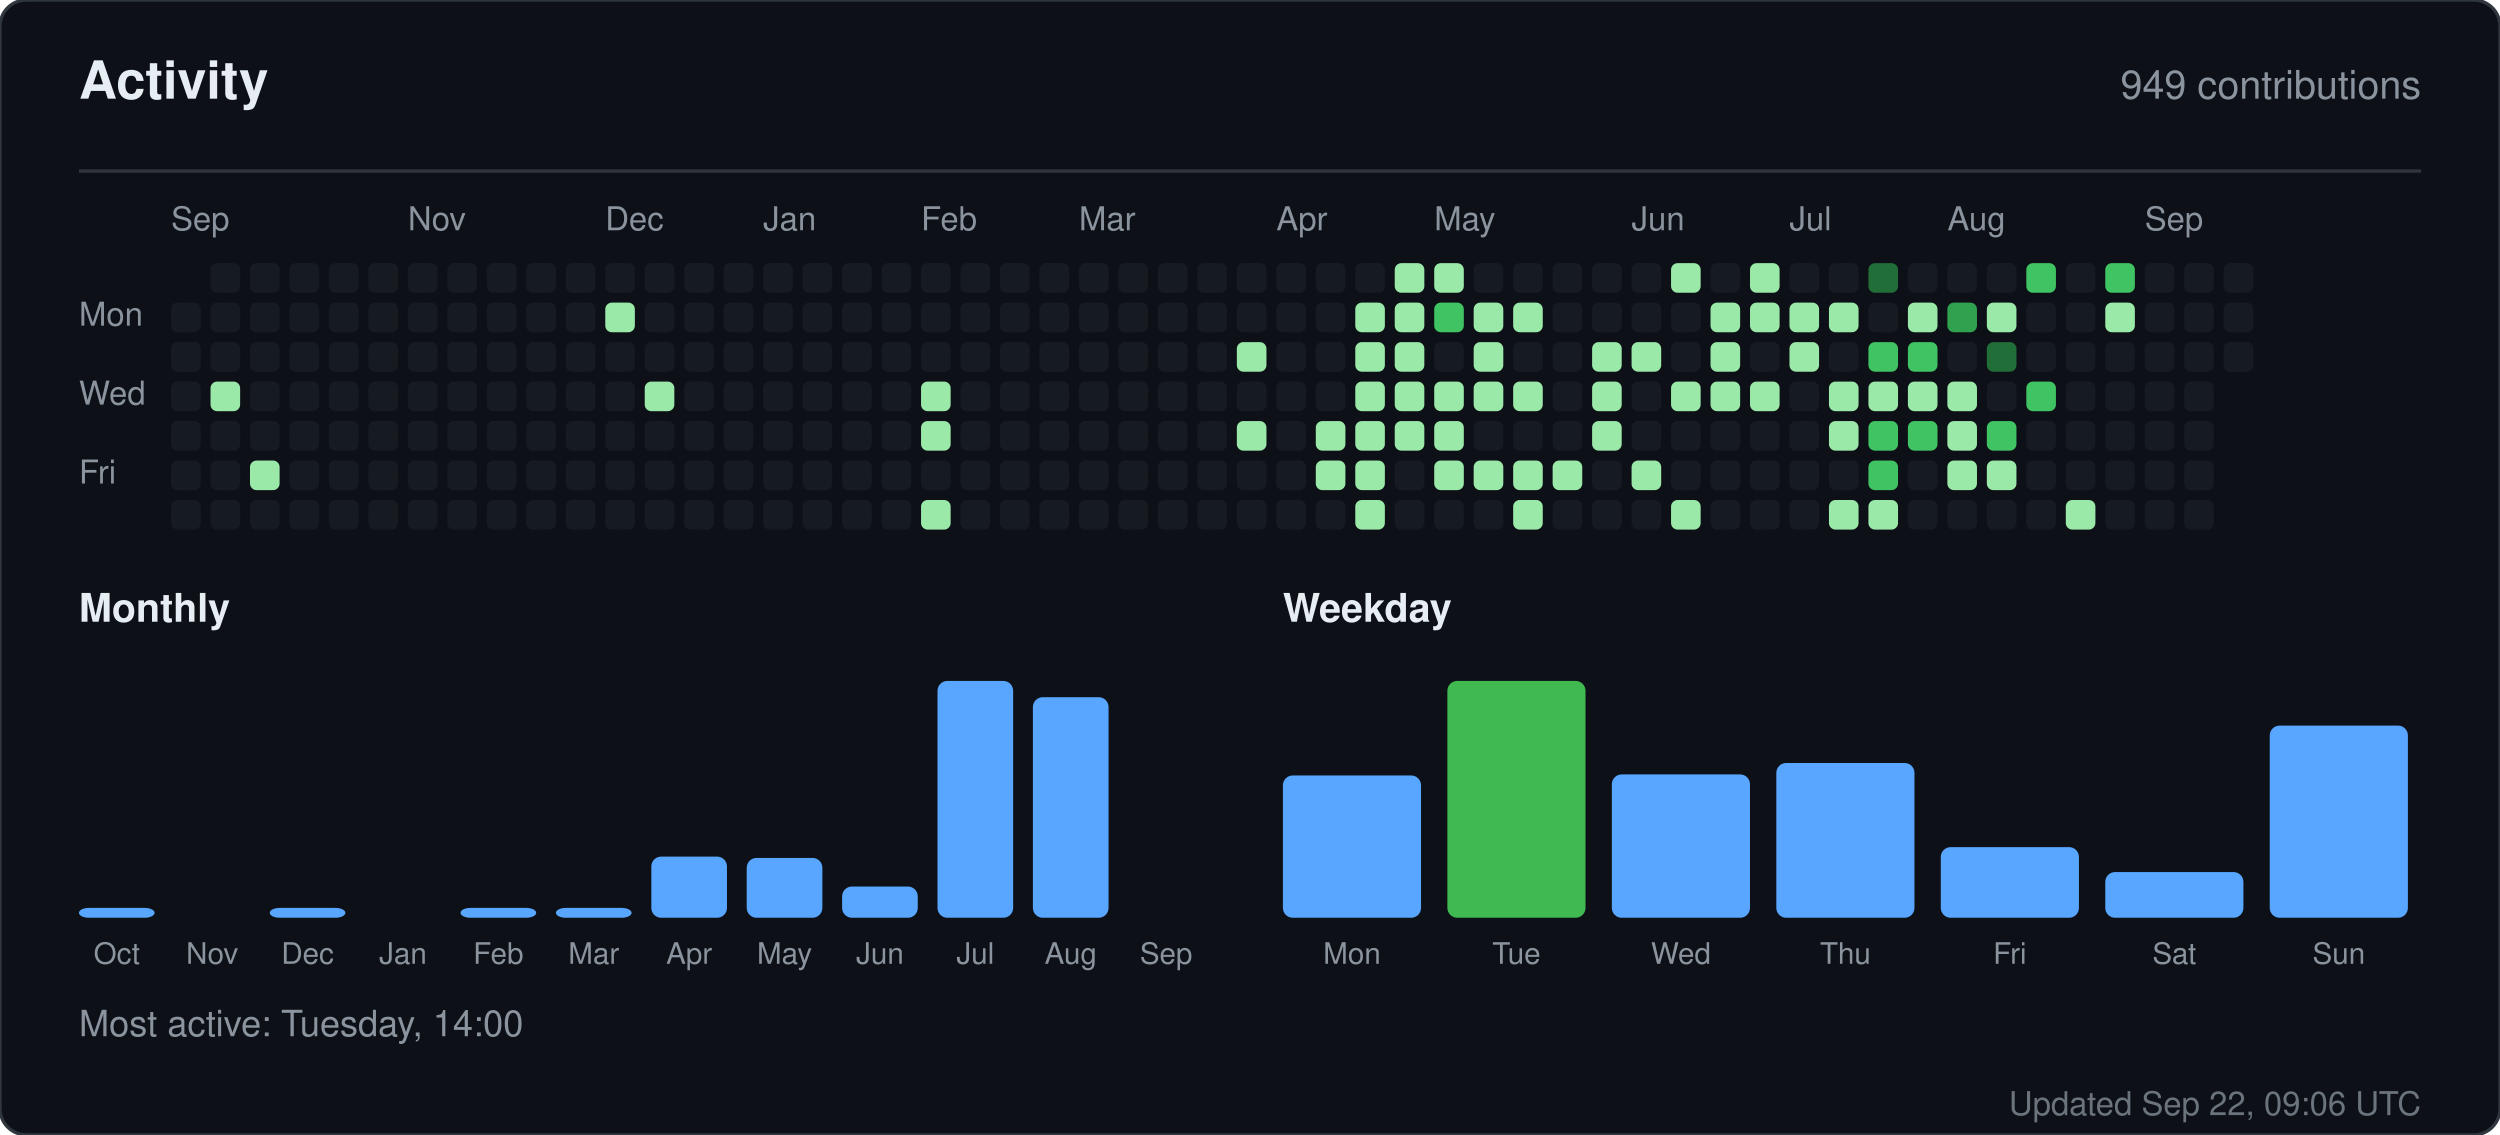
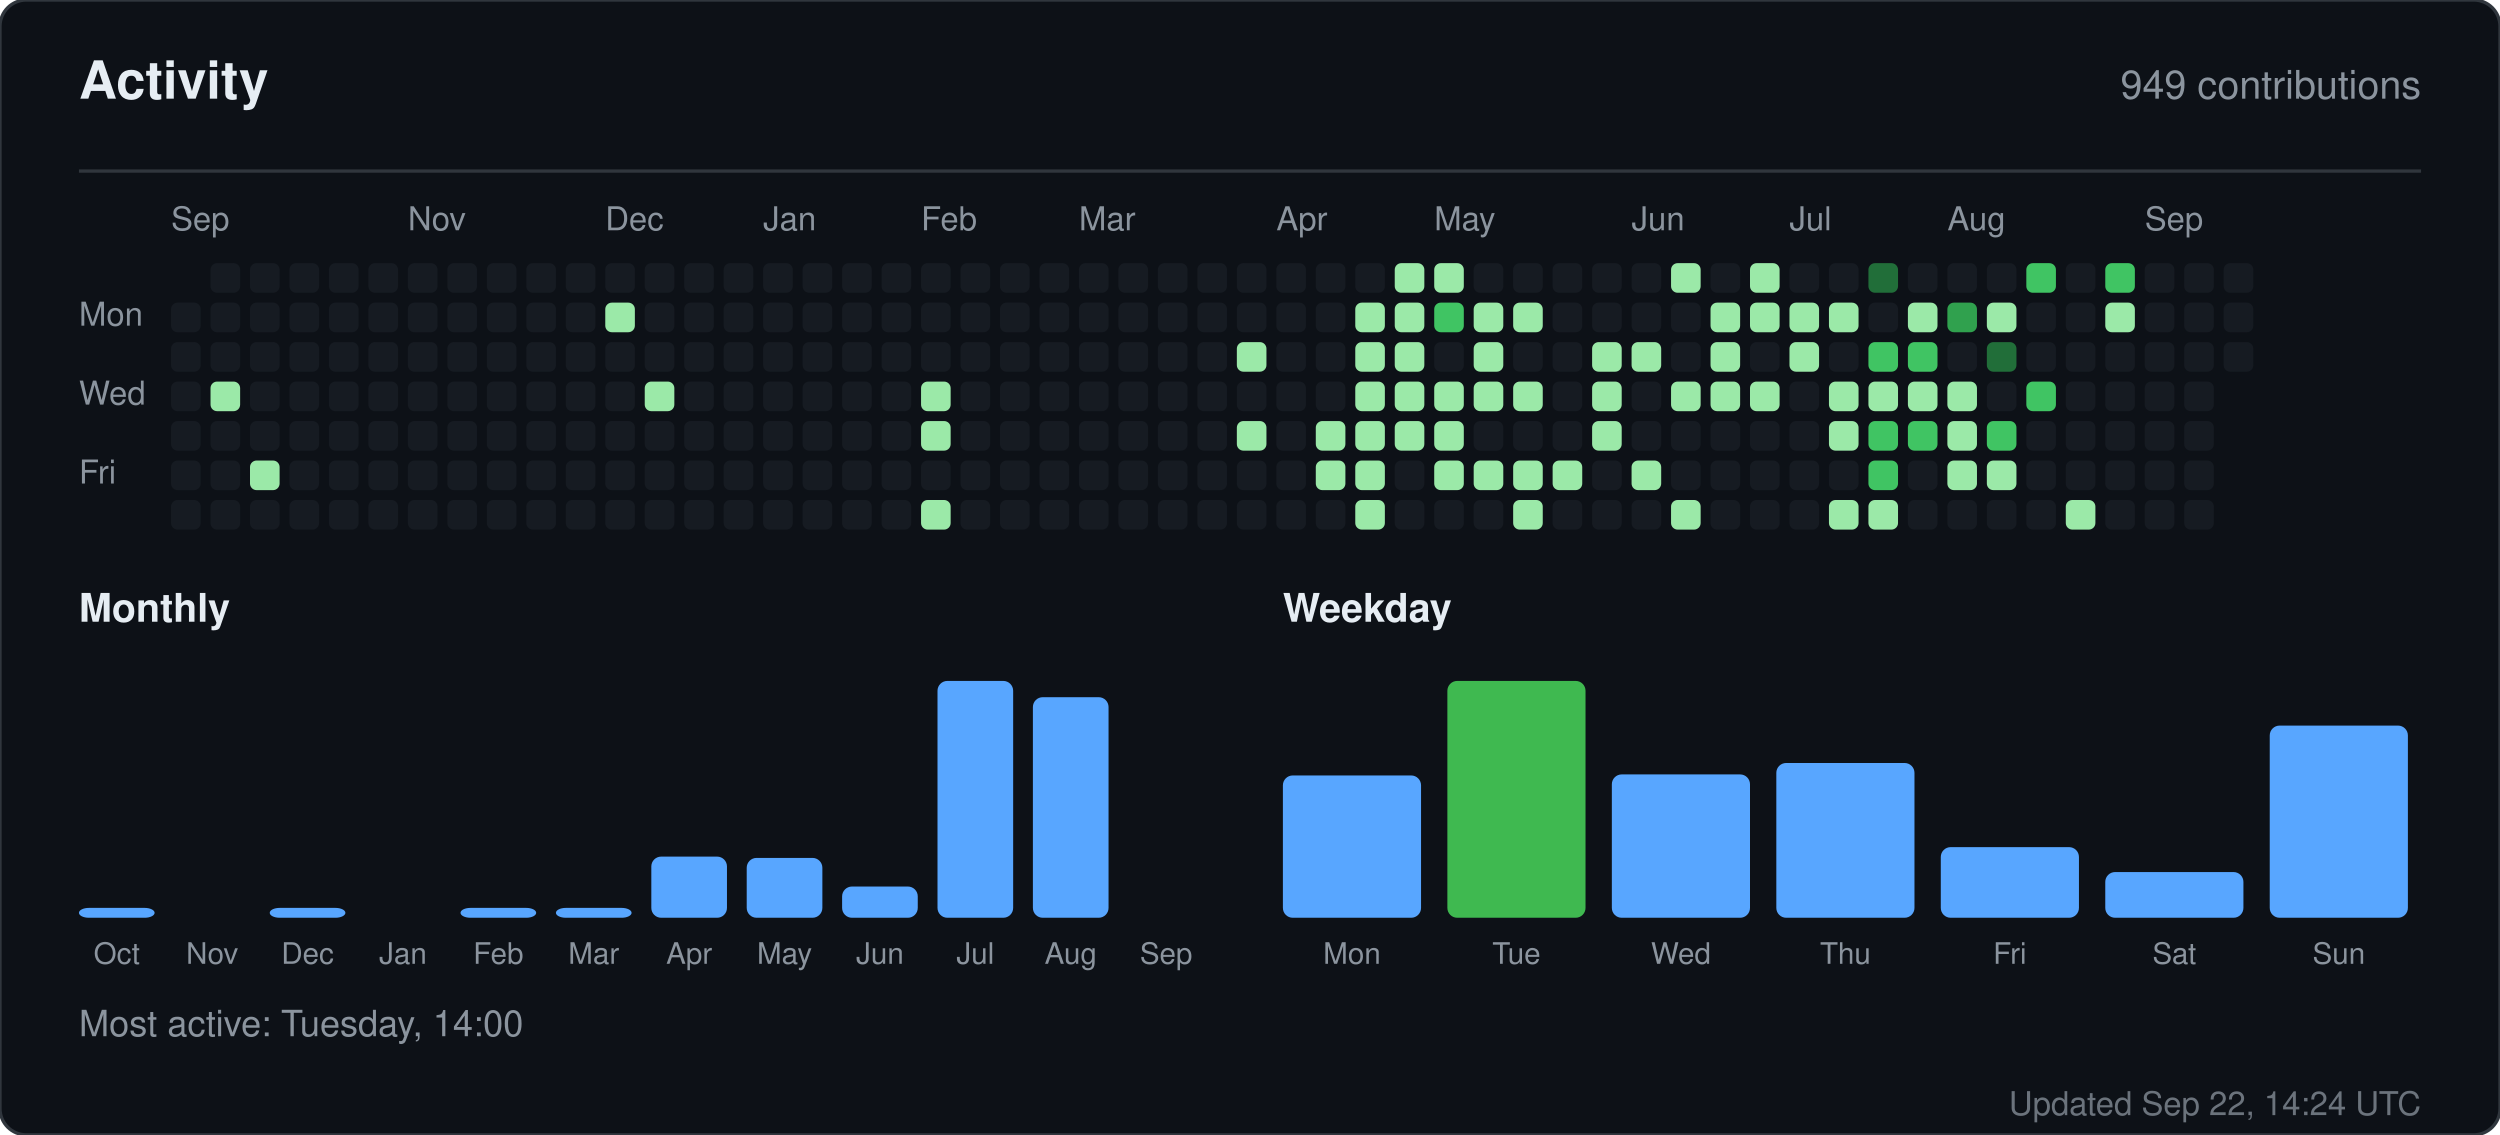
<svg xmlns="http://www.w3.org/2000/svg" width="760" height="345" viewBox="0 0 760 345" role="img" aria-label="Activity for sandiirawan12">
  <rect width="760" height="345" rx="8" fill="#0d1117" stroke="#30363d" />
  <g font-family="-apple-system, BlinkMacSystemFont, Segoe UI, Helvetica, Arial, sans-serif">
    <text x="24" y="30" fill="#e6edf3" font-size="16" font-weight="700">Activity</text>
    <text x="736" y="30" fill="#8b949e" font-size="12" text-anchor="end">949 contributions</text>
    <line x1="24" y1="52" x2="736" y2="52" stroke="#30363d" />
    <text x="52" y="70" fill="#8b949e" font-size="10">Sep</text>
    <text x="124" y="70" fill="#8b949e" font-size="10">Nov</text>
    <text x="184" y="70" fill="#8b949e" font-size="10">Dec</text>
    <text x="232" y="70" fill="#8b949e" font-size="10">Jan</text>
    <text x="280" y="70" fill="#8b949e" font-size="10">Feb</text>
    <text x="328" y="70" fill="#8b949e" font-size="10">Mar</text>
    <text x="388" y="70" fill="#8b949e" font-size="10">Apr</text>
    <text x="436" y="70" fill="#8b949e" font-size="10">May</text>
    <text x="496" y="70" fill="#8b949e" font-size="10">Jun</text>
    <text x="544" y="70" fill="#8b949e" font-size="10">Jul</text>
    <text x="592" y="70" fill="#8b949e" font-size="10">Aug</text>
    <text x="652" y="70" fill="#8b949e" font-size="10">Sep</text>
    <text x="24" y="99" fill="#8b949e" font-size="10">Mon</text>
    <text x="24" y="123" fill="#8b949e" font-size="10">Wed</text>
    <text x="24" y="147" fill="#8b949e" font-size="10">Fri</text>
    <rect x="52" y="92" width="9" height="9" rx="2" fill="#161b22" />
    <rect x="52" y="104" width="9" height="9" rx="2" fill="#161b22" />
    <rect x="52" y="116" width="9" height="9" rx="2" fill="#161b22" />
    <rect x="52" y="128" width="9" height="9" rx="2" fill="#161b22" />
    <rect x="52" y="140" width="9" height="9" rx="2" fill="#161b22" />
    <rect x="52" y="152" width="9" height="9" rx="2" fill="#161b22" />
    <rect x="64" y="80" width="9" height="9" rx="2" fill="#161b22" />
    <rect x="64" y="92" width="9" height="9" rx="2" fill="#161b22" />
    <rect x="64" y="104" width="9" height="9" rx="2" fill="#161b22" />
    <rect x="64" y="116" width="9" height="9" rx="2" fill="#9be9a8" />
    <rect x="64" y="128" width="9" height="9" rx="2" fill="#161b22" />
    <rect x="64" y="140" width="9" height="9" rx="2" fill="#161b22" />
    <rect x="64" y="152" width="9" height="9" rx="2" fill="#161b22" />
    <rect x="76" y="80" width="9" height="9" rx="2" fill="#161b22" />
    <rect x="76" y="92" width="9" height="9" rx="2" fill="#161b22" />
    <rect x="76" y="104" width="9" height="9" rx="2" fill="#161b22" />
    <rect x="76" y="116" width="9" height="9" rx="2" fill="#161b22" />
    <rect x="76" y="128" width="9" height="9" rx="2" fill="#161b22" />
    <rect x="76" y="140" width="9" height="9" rx="2" fill="#9be9a8" />
    <rect x="76" y="152" width="9" height="9" rx="2" fill="#161b22" />
    <rect x="88" y="80" width="9" height="9" rx="2" fill="#161b22" />
    <rect x="88" y="92" width="9" height="9" rx="2" fill="#161b22" />
    <rect x="88" y="104" width="9" height="9" rx="2" fill="#161b22" />
    <rect x="88" y="116" width="9" height="9" rx="2" fill="#161b22" />
    <rect x="88" y="128" width="9" height="9" rx="2" fill="#161b22" />
    <rect x="88" y="140" width="9" height="9" rx="2" fill="#161b22" />
    <rect x="88" y="152" width="9" height="9" rx="2" fill="#161b22" />
    <rect x="100" y="80" width="9" height="9" rx="2" fill="#161b22" />
    <rect x="100" y="92" width="9" height="9" rx="2" fill="#161b22" />
    <rect x="100" y="104" width="9" height="9" rx="2" fill="#161b22" />
    <rect x="100" y="116" width="9" height="9" rx="2" fill="#161b22" />
    <rect x="100" y="128" width="9" height="9" rx="2" fill="#161b22" />
    <rect x="100" y="140" width="9" height="9" rx="2" fill="#161b22" />
    <rect x="100" y="152" width="9" height="9" rx="2" fill="#161b22" />
    <rect x="112" y="80" width="9" height="9" rx="2" fill="#161b22" />
    <rect x="112" y="92" width="9" height="9" rx="2" fill="#161b22" />
    <rect x="112" y="104" width="9" height="9" rx="2" fill="#161b22" />
    <rect x="112" y="116" width="9" height="9" rx="2" fill="#161b22" />
    <rect x="112" y="128" width="9" height="9" rx="2" fill="#161b22" />
    <rect x="112" y="140" width="9" height="9" rx="2" fill="#161b22" />
    <rect x="112" y="152" width="9" height="9" rx="2" fill="#161b22" />
    <rect x="124" y="80" width="9" height="9" rx="2" fill="#161b22" />
    <rect x="124" y="92" width="9" height="9" rx="2" fill="#161b22" />
    <rect x="124" y="104" width="9" height="9" rx="2" fill="#161b22" />
    <rect x="124" y="116" width="9" height="9" rx="2" fill="#161b22" />
    <rect x="124" y="128" width="9" height="9" rx="2" fill="#161b22" />
    <rect x="124" y="140" width="9" height="9" rx="2" fill="#161b22" />
    <rect x="124" y="152" width="9" height="9" rx="2" fill="#161b22" />
    <rect x="136" y="80" width="9" height="9" rx="2" fill="#161b22" />
    <rect x="136" y="92" width="9" height="9" rx="2" fill="#161b22" />
    <rect x="136" y="104" width="9" height="9" rx="2" fill="#161b22" />
    <rect x="136" y="116" width="9" height="9" rx="2" fill="#161b22" />
    <rect x="136" y="128" width="9" height="9" rx="2" fill="#161b22" />
    <rect x="136" y="140" width="9" height="9" rx="2" fill="#161b22" />
    <rect x="136" y="152" width="9" height="9" rx="2" fill="#161b22" />
    <rect x="148" y="80" width="9" height="9" rx="2" fill="#161b22" />
    <rect x="148" y="92" width="9" height="9" rx="2" fill="#161b22" />
    <rect x="148" y="104" width="9" height="9" rx="2" fill="#161b22" />
    <rect x="148" y="116" width="9" height="9" rx="2" fill="#161b22" />
    <rect x="148" y="128" width="9" height="9" rx="2" fill="#161b22" />
    <rect x="148" y="140" width="9" height="9" rx="2" fill="#161b22" />
    <rect x="148" y="152" width="9" height="9" rx="2" fill="#161b22" />
    <rect x="160" y="80" width="9" height="9" rx="2" fill="#161b22" />
    <rect x="160" y="92" width="9" height="9" rx="2" fill="#161b22" />
    <rect x="160" y="104" width="9" height="9" rx="2" fill="#161b22" />
    <rect x="160" y="116" width="9" height="9" rx="2" fill="#161b22" />
    <rect x="160" y="128" width="9" height="9" rx="2" fill="#161b22" />
    <rect x="160" y="140" width="9" height="9" rx="2" fill="#161b22" />
    <rect x="160" y="152" width="9" height="9" rx="2" fill="#161b22" />
    <rect x="172" y="80" width="9" height="9" rx="2" fill="#161b22" />
    <rect x="172" y="92" width="9" height="9" rx="2" fill="#161b22" />
    <rect x="172" y="104" width="9" height="9" rx="2" fill="#161b22" />
    <rect x="172" y="116" width="9" height="9" rx="2" fill="#161b22" />
    <rect x="172" y="128" width="9" height="9" rx="2" fill="#161b22" />
    <rect x="172" y="140" width="9" height="9" rx="2" fill="#161b22" />
    <rect x="172" y="152" width="9" height="9" rx="2" fill="#161b22" />
    <rect x="184" y="80" width="9" height="9" rx="2" fill="#161b22" />
    <rect x="184" y="92" width="9" height="9" rx="2" fill="#9be9a8" />
    <rect x="184" y="104" width="9" height="9" rx="2" fill="#161b22" />
    <rect x="184" y="116" width="9" height="9" rx="2" fill="#161b22" />
    <rect x="184" y="128" width="9" height="9" rx="2" fill="#161b22" />
    <rect x="184" y="140" width="9" height="9" rx="2" fill="#161b22" />
    <rect x="184" y="152" width="9" height="9" rx="2" fill="#161b22" />
    <rect x="196" y="80" width="9" height="9" rx="2" fill="#161b22" />
    <rect x="196" y="92" width="9" height="9" rx="2" fill="#161b22" />
    <rect x="196" y="104" width="9" height="9" rx="2" fill="#161b22" />
    <rect x="196" y="116" width="9" height="9" rx="2" fill="#9be9a8" />
    <rect x="196" y="128" width="9" height="9" rx="2" fill="#161b22" />
    <rect x="196" y="140" width="9" height="9" rx="2" fill="#161b22" />
    <rect x="196" y="152" width="9" height="9" rx="2" fill="#161b22" />
    <rect x="208" y="80" width="9" height="9" rx="2" fill="#161b22" />
    <rect x="208" y="92" width="9" height="9" rx="2" fill="#161b22" />
    <rect x="208" y="104" width="9" height="9" rx="2" fill="#161b22" />
    <rect x="208" y="116" width="9" height="9" rx="2" fill="#161b22" />
    <rect x="208" y="128" width="9" height="9" rx="2" fill="#161b22" />
    <rect x="208" y="140" width="9" height="9" rx="2" fill="#161b22" />
    <rect x="208" y="152" width="9" height="9" rx="2" fill="#161b22" />
    <rect x="220" y="80" width="9" height="9" rx="2" fill="#161b22" />
    <rect x="220" y="92" width="9" height="9" rx="2" fill="#161b22" />
    <rect x="220" y="104" width="9" height="9" rx="2" fill="#161b22" />
    <rect x="220" y="116" width="9" height="9" rx="2" fill="#161b22" />
    <rect x="220" y="128" width="9" height="9" rx="2" fill="#161b22" />
    <rect x="220" y="140" width="9" height="9" rx="2" fill="#161b22" />
    <rect x="220" y="152" width="9" height="9" rx="2" fill="#161b22" />
    <rect x="232" y="80" width="9" height="9" rx="2" fill="#161b22" />
    <rect x="232" y="92" width="9" height="9" rx="2" fill="#161b22" />
    <rect x="232" y="104" width="9" height="9" rx="2" fill="#161b22" />
    <rect x="232" y="116" width="9" height="9" rx="2" fill="#161b22" />
    <rect x="232" y="128" width="9" height="9" rx="2" fill="#161b22" />
    <rect x="232" y="140" width="9" height="9" rx="2" fill="#161b22" />
    <rect x="232" y="152" width="9" height="9" rx="2" fill="#161b22" />
    <rect x="244" y="80" width="9" height="9" rx="2" fill="#161b22" />
    <rect x="244" y="92" width="9" height="9" rx="2" fill="#161b22" />
    <rect x="244" y="104" width="9" height="9" rx="2" fill="#161b22" />
    <rect x="244" y="116" width="9" height="9" rx="2" fill="#161b22" />
    <rect x="244" y="128" width="9" height="9" rx="2" fill="#161b22" />
    <rect x="244" y="140" width="9" height="9" rx="2" fill="#161b22" />
    <rect x="244" y="152" width="9" height="9" rx="2" fill="#161b22" />
    <rect x="256" y="80" width="9" height="9" rx="2" fill="#161b22" />
    <rect x="256" y="92" width="9" height="9" rx="2" fill="#161b22" />
    <rect x="256" y="104" width="9" height="9" rx="2" fill="#161b22" />
    <rect x="256" y="116" width="9" height="9" rx="2" fill="#161b22" />
    <rect x="256" y="128" width="9" height="9" rx="2" fill="#161b22" />
    <rect x="256" y="140" width="9" height="9" rx="2" fill="#161b22" />
    <rect x="256" y="152" width="9" height="9" rx="2" fill="#161b22" />
    <rect x="268" y="80" width="9" height="9" rx="2" fill="#161b22" />
    <rect x="268" y="92" width="9" height="9" rx="2" fill="#161b22" />
    <rect x="268" y="104" width="9" height="9" rx="2" fill="#161b22" />
    <rect x="268" y="116" width="9" height="9" rx="2" fill="#161b22" />
    <rect x="268" y="128" width="9" height="9" rx="2" fill="#161b22" />
    <rect x="268" y="140" width="9" height="9" rx="2" fill="#161b22" />
    <rect x="268" y="152" width="9" height="9" rx="2" fill="#161b22" />
    <rect x="280" y="80" width="9" height="9" rx="2" fill="#161b22" />
    <rect x="280" y="92" width="9" height="9" rx="2" fill="#161b22" />
    <rect x="280" y="104" width="9" height="9" rx="2" fill="#161b22" />
    <rect x="280" y="116" width="9" height="9" rx="2" fill="#9be9a8" />
    <rect x="280" y="128" width="9" height="9" rx="2" fill="#9be9a8" />
    <rect x="280" y="140" width="9" height="9" rx="2" fill="#161b22" />
    <rect x="280" y="152" width="9" height="9" rx="2" fill="#9be9a8" />
    <rect x="292" y="80" width="9" height="9" rx="2" fill="#161b22" />
    <rect x="292" y="92" width="9" height="9" rx="2" fill="#161b22" />
    <rect x="292" y="104" width="9" height="9" rx="2" fill="#161b22" />
    <rect x="292" y="116" width="9" height="9" rx="2" fill="#161b22" />
    <rect x="292" y="128" width="9" height="9" rx="2" fill="#161b22" />
    <rect x="292" y="140" width="9" height="9" rx="2" fill="#161b22" />
    <rect x="292" y="152" width="9" height="9" rx="2" fill="#161b22" />
    <rect x="304" y="80" width="9" height="9" rx="2" fill="#161b22" />
    <rect x="304" y="92" width="9" height="9" rx="2" fill="#161b22" />
    <rect x="304" y="104" width="9" height="9" rx="2" fill="#161b22" />
    <rect x="304" y="116" width="9" height="9" rx="2" fill="#161b22" />
    <rect x="304" y="128" width="9" height="9" rx="2" fill="#161b22" />
    <rect x="304" y="140" width="9" height="9" rx="2" fill="#161b22" />
    <rect x="304" y="152" width="9" height="9" rx="2" fill="#161b22" />
    <rect x="316" y="80" width="9" height="9" rx="2" fill="#161b22" />
    <rect x="316" y="92" width="9" height="9" rx="2" fill="#161b22" />
    <rect x="316" y="104" width="9" height="9" rx="2" fill="#161b22" />
    <rect x="316" y="116" width="9" height="9" rx="2" fill="#161b22" />
    <rect x="316" y="128" width="9" height="9" rx="2" fill="#161b22" />
    <rect x="316" y="140" width="9" height="9" rx="2" fill="#161b22" />
    <rect x="316" y="152" width="9" height="9" rx="2" fill="#161b22" />
    <rect x="328" y="80" width="9" height="9" rx="2" fill="#161b22" />
    <rect x="328" y="92" width="9" height="9" rx="2" fill="#161b22" />
    <rect x="328" y="104" width="9" height="9" rx="2" fill="#161b22" />
    <rect x="328" y="116" width="9" height="9" rx="2" fill="#161b22" />
    <rect x="328" y="128" width="9" height="9" rx="2" fill="#161b22" />
    <rect x="328" y="140" width="9" height="9" rx="2" fill="#161b22" />
    <rect x="328" y="152" width="9" height="9" rx="2" fill="#161b22" />
    <rect x="340" y="80" width="9" height="9" rx="2" fill="#161b22" />
    <rect x="340" y="92" width="9" height="9" rx="2" fill="#161b22" />
    <rect x="340" y="104" width="9" height="9" rx="2" fill="#161b22" />
    <rect x="340" y="116" width="9" height="9" rx="2" fill="#161b22" />
    <rect x="340" y="128" width="9" height="9" rx="2" fill="#161b22" />
    <rect x="340" y="140" width="9" height="9" rx="2" fill="#161b22" />
    <rect x="340" y="152" width="9" height="9" rx="2" fill="#161b22" />
    <rect x="352" y="80" width="9" height="9" rx="2" fill="#161b22" />
    <rect x="352" y="92" width="9" height="9" rx="2" fill="#161b22" />
    <rect x="352" y="104" width="9" height="9" rx="2" fill="#161b22" />
    <rect x="352" y="116" width="9" height="9" rx="2" fill="#161b22" />
    <rect x="352" y="128" width="9" height="9" rx="2" fill="#161b22" />
    <rect x="352" y="140" width="9" height="9" rx="2" fill="#161b22" />
    <rect x="352" y="152" width="9" height="9" rx="2" fill="#161b22" />
    <rect x="364" y="80" width="9" height="9" rx="2" fill="#161b22" />
    <rect x="364" y="92" width="9" height="9" rx="2" fill="#161b22" />
    <rect x="364" y="104" width="9" height="9" rx="2" fill="#161b22" />
    <rect x="364" y="116" width="9" height="9" rx="2" fill="#161b22" />
    <rect x="364" y="128" width="9" height="9" rx="2" fill="#161b22" />
    <rect x="364" y="140" width="9" height="9" rx="2" fill="#161b22" />
    <rect x="364" y="152" width="9" height="9" rx="2" fill="#161b22" />
    <rect x="376" y="80" width="9" height="9" rx="2" fill="#161b22" />
    <rect x="376" y="92" width="9" height="9" rx="2" fill="#161b22" />
    <rect x="376" y="104" width="9" height="9" rx="2" fill="#9be9a8" />
    <rect x="376" y="116" width="9" height="9" rx="2" fill="#161b22" />
    <rect x="376" y="128" width="9" height="9" rx="2" fill="#9be9a8" />
    <rect x="376" y="140" width="9" height="9" rx="2" fill="#161b22" />
    <rect x="376" y="152" width="9" height="9" rx="2" fill="#161b22" />
    <rect x="388" y="80" width="9" height="9" rx="2" fill="#161b22" />
    <rect x="388" y="92" width="9" height="9" rx="2" fill="#161b22" />
    <rect x="388" y="104" width="9" height="9" rx="2" fill="#161b22" />
    <rect x="388" y="116" width="9" height="9" rx="2" fill="#161b22" />
    <rect x="388" y="128" width="9" height="9" rx="2" fill="#161b22" />
    <rect x="388" y="140" width="9" height="9" rx="2" fill="#161b22" />
    <rect x="388" y="152" width="9" height="9" rx="2" fill="#161b22" />
    <rect x="400" y="80" width="9" height="9" rx="2" fill="#161b22" />
    <rect x="400" y="92" width="9" height="9" rx="2" fill="#161b22" />
    <rect x="400" y="104" width="9" height="9" rx="2" fill="#161b22" />
    <rect x="400" y="116" width="9" height="9" rx="2" fill="#161b22" />
    <rect x="400" y="128" width="9" height="9" rx="2" fill="#9be9a8" />
    <rect x="400" y="140" width="9" height="9" rx="2" fill="#9be9a8" />
    <rect x="400" y="152" width="9" height="9" rx="2" fill="#161b22" />
    <rect x="412" y="80" width="9" height="9" rx="2" fill="#161b22" />
    <rect x="412" y="92" width="9" height="9" rx="2" fill="#9be9a8" />
    <rect x="412" y="104" width="9" height="9" rx="2" fill="#9be9a8" />
    <rect x="412" y="116" width="9" height="9" rx="2" fill="#9be9a8" />
    <rect x="412" y="128" width="9" height="9" rx="2" fill="#9be9a8" />
    <rect x="412" y="140" width="9" height="9" rx="2" fill="#9be9a8" />
    <rect x="412" y="152" width="9" height="9" rx="2" fill="#9be9a8" />
    <rect x="424" y="80" width="9" height="9" rx="2" fill="#9be9a8" />
    <rect x="424" y="92" width="9" height="9" rx="2" fill="#9be9a8" />
    <rect x="424" y="104" width="9" height="9" rx="2" fill="#9be9a8" />
    <rect x="424" y="116" width="9" height="9" rx="2" fill="#9be9a8" />
    <rect x="424" y="128" width="9" height="9" rx="2" fill="#9be9a8" />
    <rect x="424" y="140" width="9" height="9" rx="2" fill="#161b22" />
    <rect x="424" y="152" width="9" height="9" rx="2" fill="#161b22" />
    <rect x="436" y="80" width="9" height="9" rx="2" fill="#9be9a8" />
    <rect x="436" y="92" width="9" height="9" rx="2" fill="#40c463" />
    <rect x="436" y="104" width="9" height="9" rx="2" fill="#161b22" />
    <rect x="436" y="116" width="9" height="9" rx="2" fill="#9be9a8" />
    <rect x="436" y="128" width="9" height="9" rx="2" fill="#9be9a8" />
    <rect x="436" y="140" width="9" height="9" rx="2" fill="#9be9a8" />
    <rect x="436" y="152" width="9" height="9" rx="2" fill="#161b22" />
    <rect x="448" y="80" width="9" height="9" rx="2" fill="#161b22" />
    <rect x="448" y="92" width="9" height="9" rx="2" fill="#9be9a8" />
    <rect x="448" y="104" width="9" height="9" rx="2" fill="#9be9a8" />
    <rect x="448" y="116" width="9" height="9" rx="2" fill="#9be9a8" />
    <rect x="448" y="128" width="9" height="9" rx="2" fill="#161b22" />
    <rect x="448" y="140" width="9" height="9" rx="2" fill="#9be9a8" />
    <rect x="448" y="152" width="9" height="9" rx="2" fill="#161b22" />
    <rect x="460" y="80" width="9" height="9" rx="2" fill="#161b22" />
    <rect x="460" y="92" width="9" height="9" rx="2" fill="#9be9a8" />
    <rect x="460" y="104" width="9" height="9" rx="2" fill="#161b22" />
    <rect x="460" y="116" width="9" height="9" rx="2" fill="#9be9a8" />
    <rect x="460" y="128" width="9" height="9" rx="2" fill="#161b22" />
    <rect x="460" y="140" width="9" height="9" rx="2" fill="#9be9a8" />
    <rect x="460" y="152" width="9" height="9" rx="2" fill="#9be9a8" />
    <rect x="472" y="80" width="9" height="9" rx="2" fill="#161b22" />
    <rect x="472" y="92" width="9" height="9" rx="2" fill="#161b22" />
    <rect x="472" y="104" width="9" height="9" rx="2" fill="#161b22" />
    <rect x="472" y="116" width="9" height="9" rx="2" fill="#161b22" />
    <rect x="472" y="128" width="9" height="9" rx="2" fill="#161b22" />
    <rect x="472" y="140" width="9" height="9" rx="2" fill="#9be9a8" />
    <rect x="472" y="152" width="9" height="9" rx="2" fill="#161b22" />
    <rect x="484" y="80" width="9" height="9" rx="2" fill="#161b22" />
    <rect x="484" y="92" width="9" height="9" rx="2" fill="#161b22" />
    <rect x="484" y="104" width="9" height="9" rx="2" fill="#9be9a8" />
    <rect x="484" y="116" width="9" height="9" rx="2" fill="#9be9a8" />
    <rect x="484" y="128" width="9" height="9" rx="2" fill="#9be9a8" />
    <rect x="484" y="140" width="9" height="9" rx="2" fill="#161b22" />
    <rect x="484" y="152" width="9" height="9" rx="2" fill="#161b22" />
    <rect x="496" y="80" width="9" height="9" rx="2" fill="#161b22" />
    <rect x="496" y="92" width="9" height="9" rx="2" fill="#161b22" />
    <rect x="496" y="104" width="9" height="9" rx="2" fill="#9be9a8" />
    <rect x="496" y="116" width="9" height="9" rx="2" fill="#161b22" />
    <rect x="496" y="128" width="9" height="9" rx="2" fill="#161b22" />
    <rect x="496" y="140" width="9" height="9" rx="2" fill="#9be9a8" />
    <rect x="496" y="152" width="9" height="9" rx="2" fill="#161b22" />
    <rect x="508" y="80" width="9" height="9" rx="2" fill="#9be9a8" />
    <rect x="508" y="92" width="9" height="9" rx="2" fill="#161b22" />
    <rect x="508" y="104" width="9" height="9" rx="2" fill="#161b22" />
    <rect x="508" y="116" width="9" height="9" rx="2" fill="#9be9a8" />
    <rect x="508" y="128" width="9" height="9" rx="2" fill="#161b22" />
    <rect x="508" y="140" width="9" height="9" rx="2" fill="#161b22" />
    <rect x="508" y="152" width="9" height="9" rx="2" fill="#9be9a8" />
    <rect x="520" y="80" width="9" height="9" rx="2" fill="#161b22" />
    <rect x="520" y="92" width="9" height="9" rx="2" fill="#9be9a8" />
    <rect x="520" y="104" width="9" height="9" rx="2" fill="#9be9a8" />
    <rect x="520" y="116" width="9" height="9" rx="2" fill="#9be9a8" />
    <rect x="520" y="128" width="9" height="9" rx="2" fill="#161b22" />
    <rect x="520" y="140" width="9" height="9" rx="2" fill="#161b22" />
    <rect x="520" y="152" width="9" height="9" rx="2" fill="#161b22" />
    <rect x="532" y="80" width="9" height="9" rx="2" fill="#9be9a8" />
    <rect x="532" y="92" width="9" height="9" rx="2" fill="#9be9a8" />
    <rect x="532" y="104" width="9" height="9" rx="2" fill="#161b22" />
    <rect x="532" y="116" width="9" height="9" rx="2" fill="#9be9a8" />
    <rect x="532" y="128" width="9" height="9" rx="2" fill="#161b22" />
    <rect x="532" y="140" width="9" height="9" rx="2" fill="#161b22" />
    <rect x="532" y="152" width="9" height="9" rx="2" fill="#161b22" />
    <rect x="544" y="80" width="9" height="9" rx="2" fill="#161b22" />
    <rect x="544" y="92" width="9" height="9" rx="2" fill="#9be9a8" />
    <rect x="544" y="104" width="9" height="9" rx="2" fill="#9be9a8" />
    <rect x="544" y="116" width="9" height="9" rx="2" fill="#161b22" />
    <rect x="544" y="128" width="9" height="9" rx="2" fill="#161b22" />
    <rect x="544" y="140" width="9" height="9" rx="2" fill="#161b22" />
    <rect x="544" y="152" width="9" height="9" rx="2" fill="#161b22" />
    <rect x="556" y="80" width="9" height="9" rx="2" fill="#161b22" />
    <rect x="556" y="92" width="9" height="9" rx="2" fill="#9be9a8" />
    <rect x="556" y="104" width="9" height="9" rx="2" fill="#161b22" />
    <rect x="556" y="116" width="9" height="9" rx="2" fill="#9be9a8" />
    <rect x="556" y="128" width="9" height="9" rx="2" fill="#9be9a8" />
    <rect x="556" y="140" width="9" height="9" rx="2" fill="#161b22" />
    <rect x="556" y="152" width="9" height="9" rx="2" fill="#9be9a8" />
    <rect x="568" y="80" width="9" height="9" rx="2" fill="#216e39" />
    <rect x="568" y="92" width="9" height="9" rx="2" fill="#161b22" />
    <rect x="568" y="104" width="9" height="9" rx="2" fill="#40c463" />
    <rect x="568" y="116" width="9" height="9" rx="2" fill="#9be9a8" />
    <rect x="568" y="128" width="9" height="9" rx="2" fill="#40c463" />
    <rect x="568" y="140" width="9" height="9" rx="2" fill="#40c463" />
    <rect x="568" y="152" width="9" height="9" rx="2" fill="#9be9a8" />
    <rect x="580" y="80" width="9" height="9" rx="2" fill="#161b22" />
    <rect x="580" y="92" width="9" height="9" rx="2" fill="#9be9a8" />
    <rect x="580" y="104" width="9" height="9" rx="2" fill="#40c463" />
    <rect x="580" y="116" width="9" height="9" rx="2" fill="#9be9a8" />
    <rect x="580" y="128" width="9" height="9" rx="2" fill="#40c463" />
    <rect x="580" y="140" width="9" height="9" rx="2" fill="#161b22" />
    <rect x="580" y="152" width="9" height="9" rx="2" fill="#161b22" />
    <rect x="592" y="80" width="9" height="9" rx="2" fill="#161b22" />
    <rect x="592" y="92" width="9" height="9" rx="2" fill="#30a14e" />
    <rect x="592" y="104" width="9" height="9" rx="2" fill="#161b22" />
    <rect x="592" y="116" width="9" height="9" rx="2" fill="#9be9a8" />
    <rect x="592" y="128" width="9" height="9" rx="2" fill="#9be9a8" />
    <rect x="592" y="140" width="9" height="9" rx="2" fill="#9be9a8" />
    <rect x="592" y="152" width="9" height="9" rx="2" fill="#161b22" />
    <rect x="604" y="80" width="9" height="9" rx="2" fill="#161b22" />
    <rect x="604" y="92" width="9" height="9" rx="2" fill="#9be9a8" />
    <rect x="604" y="104" width="9" height="9" rx="2" fill="#216e39" />
    <rect x="604" y="116" width="9" height="9" rx="2" fill="#161b22" />
    <rect x="604" y="128" width="9" height="9" rx="2" fill="#40c463" />
    <rect x="604" y="140" width="9" height="9" rx="2" fill="#9be9a8" />
    <rect x="604" y="152" width="9" height="9" rx="2" fill="#161b22" />
    <rect x="616" y="80" width="9" height="9" rx="2" fill="#40c463" />
    <rect x="616" y="92" width="9" height="9" rx="2" fill="#161b22" />
    <rect x="616" y="104" width="9" height="9" rx="2" fill="#161b22" />
    <rect x="616" y="116" width="9" height="9" rx="2" fill="#40c463" />
    <rect x="616" y="128" width="9" height="9" rx="2" fill="#161b22" />
    <rect x="616" y="140" width="9" height="9" rx="2" fill="#161b22" />
    <rect x="616" y="152" width="9" height="9" rx="2" fill="#161b22" />
    <rect x="628" y="80" width="9" height="9" rx="2" fill="#161b22" />
    <rect x="628" y="92" width="9" height="9" rx="2" fill="#161b22" />
    <rect x="628" y="104" width="9" height="9" rx="2" fill="#161b22" />
    <rect x="628" y="116" width="9" height="9" rx="2" fill="#161b22" />
    <rect x="628" y="128" width="9" height="9" rx="2" fill="#161b22" />
    <rect x="628" y="140" width="9" height="9" rx="2" fill="#161b22" />
    <rect x="628" y="152" width="9" height="9" rx="2" fill="#9be9a8" />
    <rect x="640" y="80" width="9" height="9" rx="2" fill="#40c463" />
    <rect x="640" y="92" width="9" height="9" rx="2" fill="#9be9a8" />
    <rect x="640" y="104" width="9" height="9" rx="2" fill="#161b22" />
    <rect x="640" y="116" width="9" height="9" rx="2" fill="#161b22" />
    <rect x="640" y="128" width="9" height="9" rx="2" fill="#161b22" />
    <rect x="640" y="140" width="9" height="9" rx="2" fill="#161b22" />
    <rect x="640" y="152" width="9" height="9" rx="2" fill="#161b22" />
    <rect x="652" y="80" width="9" height="9" rx="2" fill="#161b22" />
    <rect x="652" y="92" width="9" height="9" rx="2" fill="#161b22" />
    <rect x="652" y="104" width="9" height="9" rx="2" fill="#161b22" />
    <rect x="652" y="116" width="9" height="9" rx="2" fill="#161b22" />
    <rect x="652" y="128" width="9" height="9" rx="2" fill="#161b22" />
    <rect x="652" y="140" width="9" height="9" rx="2" fill="#161b22" />
    <rect x="652" y="152" width="9" height="9" rx="2" fill="#161b22" />
    <rect x="664" y="80" width="9" height="9" rx="2" fill="#161b22" />
    <rect x="664" y="92" width="9" height="9" rx="2" fill="#161b22" />
    <rect x="664" y="104" width="9" height="9" rx="2" fill="#161b22" />
    <rect x="664" y="116" width="9" height="9" rx="2" fill="#161b22" />
    <rect x="664" y="128" width="9" height="9" rx="2" fill="#161b22" />
    <rect x="664" y="140" width="9" height="9" rx="2" fill="#161b22" />
    <rect x="664" y="152" width="9" height="9" rx="2" fill="#161b22" />
    <rect x="676" y="80" width="9" height="9" rx="2" fill="#161b22" />
    <rect x="676" y="92" width="9" height="9" rx="2" fill="#161b22" />
    <rect x="676" y="104" width="9" height="9" rx="2" fill="#161b22" />
    <text x="24" y="189" fill="#e6edf3" font-size="12" font-weight="600">Monthly</text>
    <text x="390" y="189" fill="#e6edf3" font-size="12" font-weight="600">Weekday</text>
    <rect x="24" y="276" width="23" height="3" rx="3" fill="#58a6ff" />
    <text x="35.5" y="293" fill="#8b949e" font-size="9" text-anchor="middle">Oct</text>
    <rect x="53" y="279" width="23" height="0" rx="3" fill="#58a6ff" />
    <text x="64.5" y="293" fill="#8b949e" font-size="9" text-anchor="middle">Nov</text>
    <rect x="82" y="276" width="23" height="3" rx="3" fill="#58a6ff" />
    <text x="93.5" y="293" fill="#8b949e" font-size="9" text-anchor="middle">Dec</text>
    <rect x="111" y="279" width="23" height="0" rx="3" fill="#58a6ff" />
    <text x="122.5" y="293" fill="#8b949e" font-size="9" text-anchor="middle">Jan</text>
    <rect x="140" y="276" width="23" height="3" rx="3" fill="#58a6ff" />
    <text x="151.5" y="293" fill="#8b949e" font-size="9" text-anchor="middle">Feb</text>
    <rect x="169" y="276" width="23" height="3" rx="3" fill="#58a6ff" />
    <text x="180.5" y="293" fill="#8b949e" font-size="9" text-anchor="middle">Mar</text>
    <rect x="198" y="260.407" width="23" height="18.593" rx="3" fill="#58a6ff" />
    <text x="209.5" y="293" fill="#8b949e" font-size="9" text-anchor="middle">Apr</text>
    <rect x="227" y="260.802" width="23" height="18.198" rx="3" fill="#58a6ff" />
    <text x="238.5" y="293" fill="#8b949e" font-size="9" text-anchor="middle">May</text>
    <rect x="256" y="269.505" width="23" height="9.495" rx="3" fill="#58a6ff" />
    <text x="267.5" y="293" fill="#8b949e" font-size="9" text-anchor="middle">Jun</text>
    <rect x="285" y="207" width="23" height="72" rx="3" fill="#58a6ff" />
    <text x="296.5" y="293" fill="#8b949e" font-size="9" text-anchor="middle">Jul</text>
    <rect x="314" y="211.945" width="23" height="67.055" rx="3" fill="#58a6ff" />
    <text x="325.5" y="293" fill="#8b949e" font-size="9" text-anchor="middle">Aug</text>
    <rect x="343" y="279" width="23" height="0" rx="3" fill="#58a6ff" />
    <text x="354.5" y="293" fill="#8b949e" font-size="9" text-anchor="middle">Sep</text>
    <rect x="390" y="235.737" width="42" height="43.263" rx="3" fill="#58a6ff" />
    <text x="411" y="293" fill="#8b949e" font-size="9" text-anchor="middle">Mon</text>
    <rect x="440" y="207" width="42" height="72" rx="3" fill="#3fb950" />
    <text x="461" y="293" fill="#8b949e" font-size="9" text-anchor="middle">Tue</text>
    <rect x="490" y="235.421" width="42" height="43.579" rx="3" fill="#58a6ff" />
    <text x="511" y="293" fill="#8b949e" font-size="9" text-anchor="middle">Wed</text>
    <rect x="540" y="231.947" width="42" height="47.053" rx="3" fill="#58a6ff" />
    <text x="561" y="293" fill="#8b949e" font-size="9" text-anchor="middle">Thu</text>
    <rect x="590" y="257.526" width="42" height="21.474" rx="3" fill="#58a6ff" />
    <text x="611" y="293" fill="#8b949e" font-size="9" text-anchor="middle">Fri</text>
    <rect x="640" y="265.105" width="42" height="13.895" rx="3" fill="#58a6ff" />
    <text x="661" y="293" fill="#8b949e" font-size="9" text-anchor="middle">Sat</text>
    <rect x="690" y="220.579" width="42" height="58.421" rx="3" fill="#58a6ff" />
    <text x="711" y="293" fill="#8b949e" font-size="9" text-anchor="middle">Sun</text>
    <text x="24" y="315" fill="#8b949e" font-size="11">Most active: Tuesday, 14:00</text>
-     <text x="736" y="339" fill="#8b949e" font-size="10" text-anchor="end" opacity="0.75">Updated Sep 22, 09:06 UTC</text>
+     <text x="736" y="339" fill="#8b949e" font-size="10" text-anchor="end" opacity="0.75">Updated Sep 22, 14:24 UTC</text>
  </g>
</svg>
